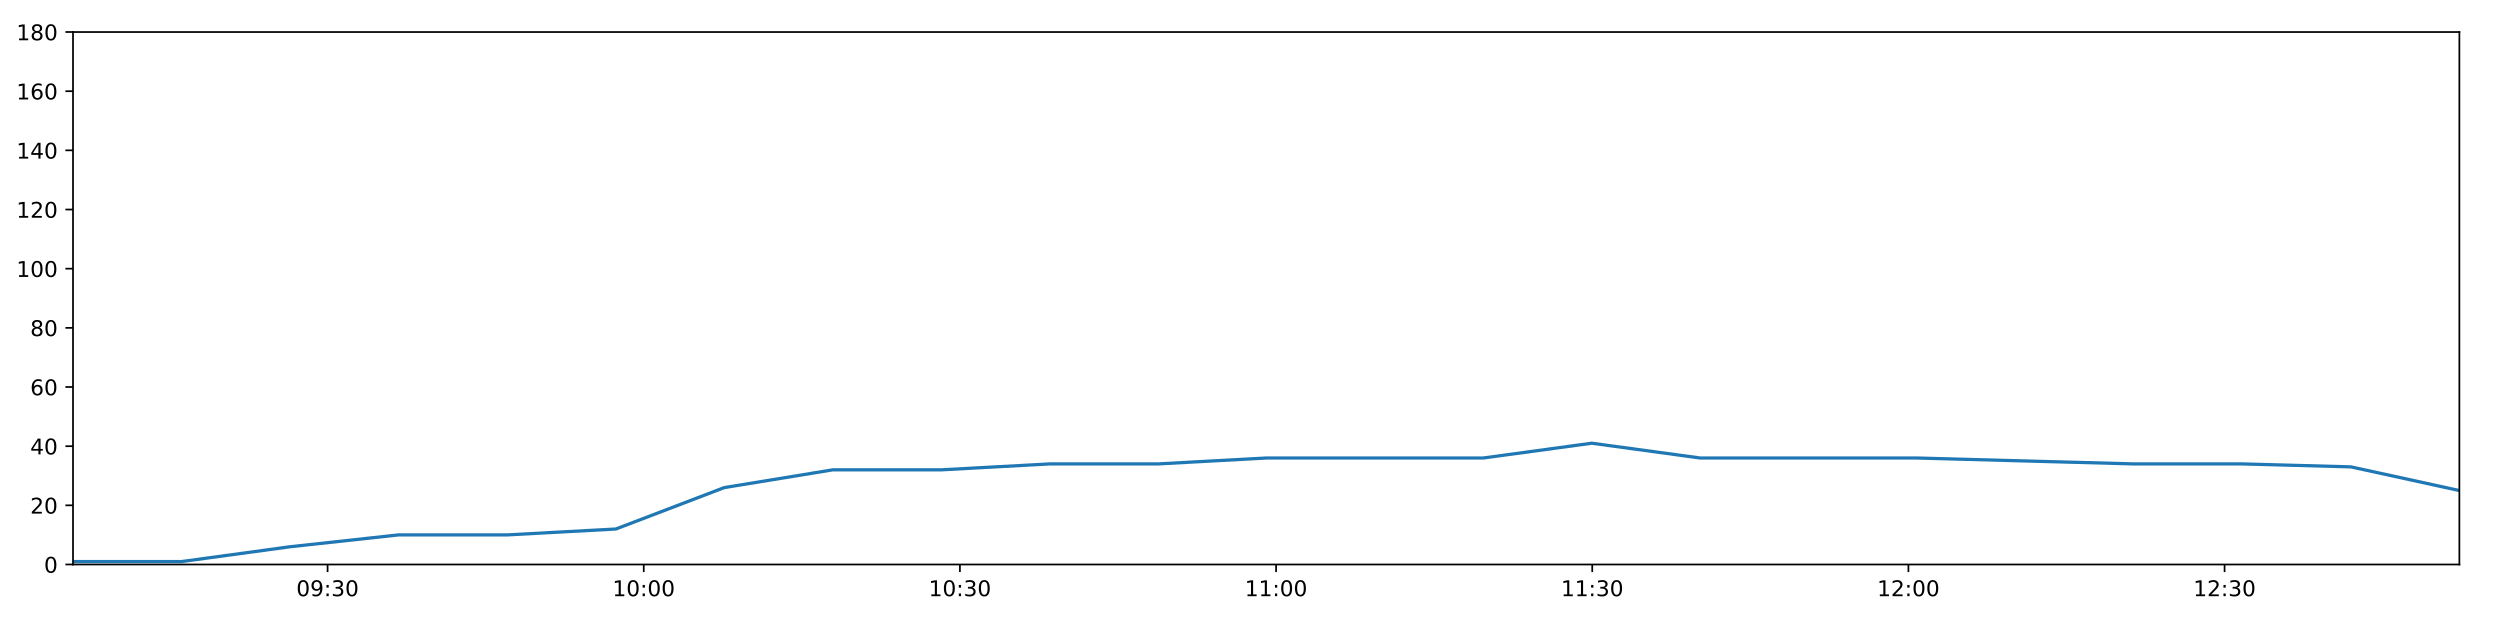
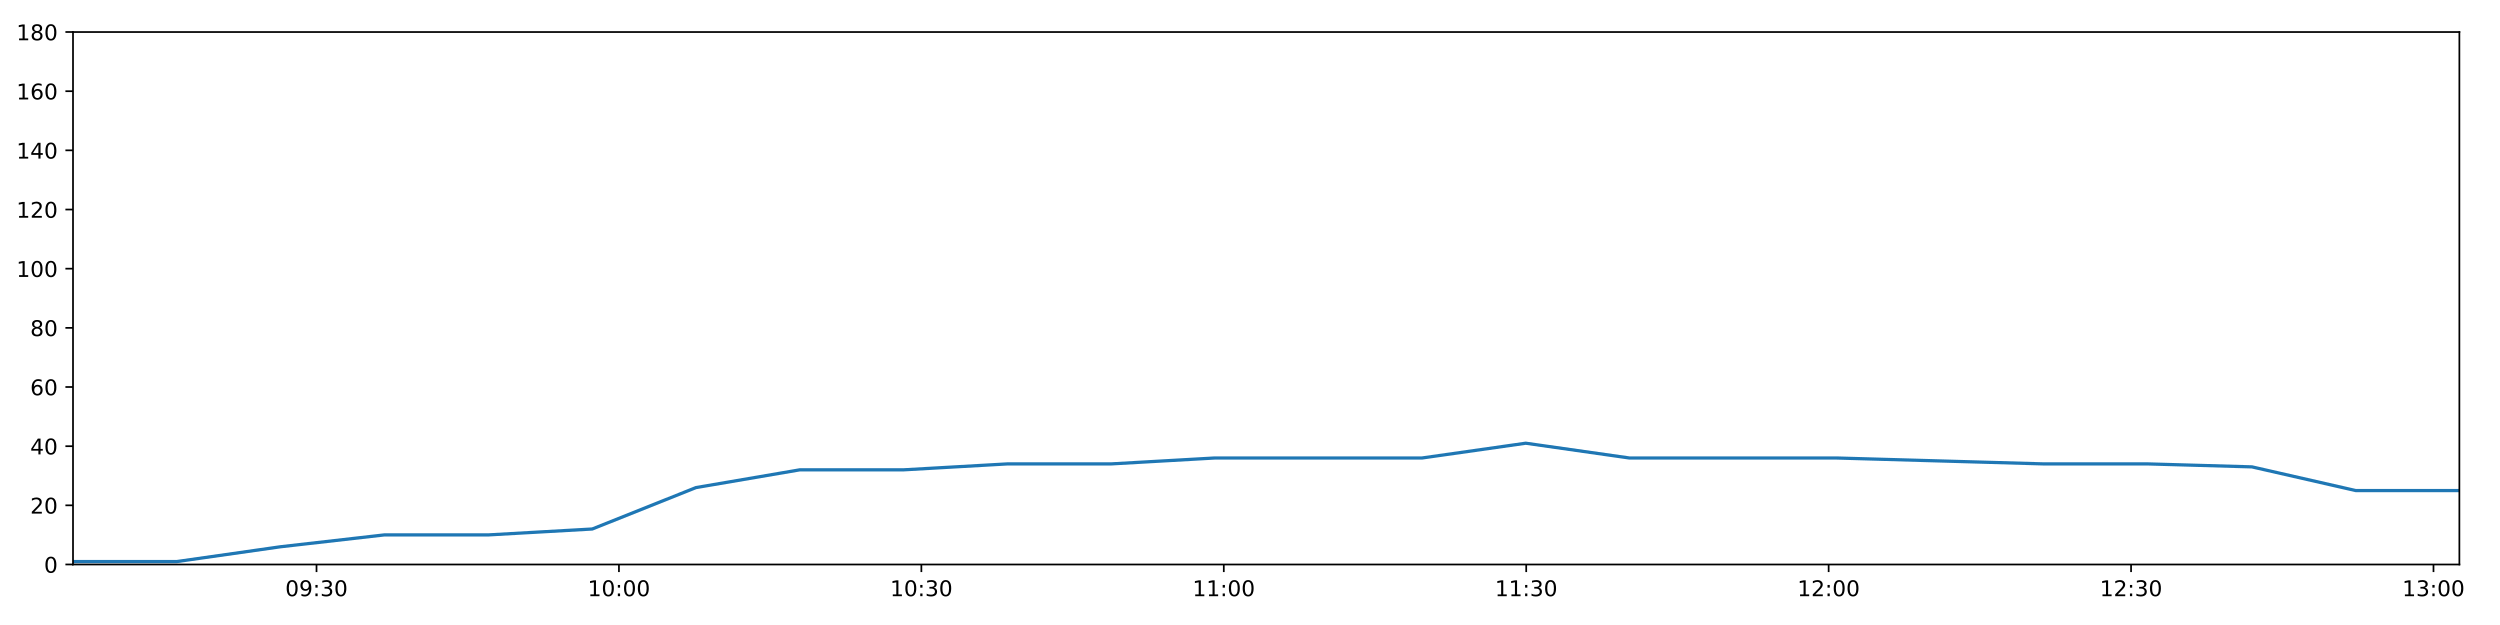
<svg xmlns="http://www.w3.org/2000/svg" xmlns:xlink="http://www.w3.org/1999/xlink" height="288pt" version="1.1" viewBox="0 0 1152 288" width="1152pt">
  <defs>
    <style type="text/css">
*{stroke-linecap:butt;stroke-linejoin:round;}
  </style>
  </defs>
  <g id="figure_1">
    <g id="patch_1">
      <path d="M 0 288  L 1152 288  L 1152 0  L 0 0  z " style="fill:#ffffff;" />
    </g>
    <g id="axes_1">
      <g id="patch_2">
        <path d="M 33.64 260.12  L 1133.28 260.12  L 1133.28 14.76  L 33.64 14.76  z " style="fill:#ffffff;" />
      </g>
      <g id="matplotlib.axis_1">
        <g id="xtick_1">
          <g id="line2d_1">
            <defs>
-               <path d="M 0 0  L 0 3.5  " id="m32a8eb2ce7" style="stroke:#000000;stroke-width:0.8;" />
-             </defs>
-             <g>
-               <use style="stroke:#000000;stroke-width:0.8;" x="150.95" xlink:href="#m32a8eb2ce7" y="260.12" />
+               <path d="M 0 0  L 0 3.5  " id="me44101cf51" style="stroke:#000000;stroke-width:0.8;" />
+             </defs>
+             <g>
+               <use style="stroke:#000000;stroke-width:0.8;" x="145.851" xlink:href="#me44101cf51" y="260.12" />
            </g>
          </g>
          <g id="text_1">
            <defs>
              <path d="M 31.781 66.406  Q 24.172 66.406 20.328 58.906  Q 16.5 51.422 16.5 36.375  Q 16.5 21.391 20.328 13.891  Q 24.172 6.391 31.781 6.391  Q 39.453 6.391 43.281 13.891  Q 47.125 21.391 47.125 36.375  Q 47.125 51.422 43.281 58.906  Q 39.453 66.406 31.781 66.406  z M 31.781 74.219  Q 44.047 74.219 50.516 64.516  Q 56.984 54.828 56.984 36.375  Q 56.984 17.969 50.516 8.266  Q 44.047 -1.422 31.781 -1.422  Q 19.531 -1.422 13.062 8.266  Q 6.594 17.969 6.594 36.375  Q 6.594 54.828 13.062 64.516  Q 19.531 74.219 31.781 74.219  z " id="DejaVuSans-48" />
              <path d="M 10.984 1.516  L 10.984 10.5  Q 14.703 8.734 18.5 7.812  Q 22.312 6.891 25.984 6.891  Q 35.75 6.891 40.891 13.453  Q 46.047 20.016 46.781 33.406  Q 43.953 29.203 39.594 26.953  Q 35.25 24.703 29.984 24.703  Q 19.047 24.703 12.672 31.312  Q 6.297 37.938 6.297 49.422  Q 6.297 60.641 12.938 67.422  Q 19.578 74.219 30.609 74.219  Q 43.266 74.219 49.922 64.516  Q 56.594 54.828 56.594 36.375  Q 56.594 19.141 48.406 8.859  Q 40.234 -1.422 26.422 -1.422  Q 22.703 -1.422 18.891 -0.688  Q 15.094 0.047 10.984 1.516  z M 30.609 32.422  Q 37.25 32.422 41.125 36.953  Q 45.016 41.5 45.016 49.422  Q 45.016 57.281 41.125 61.844  Q 37.25 66.406 30.609 66.406  Q 23.969 66.406 20.094 61.844  Q 16.219 57.281 16.219 49.422  Q 16.219 41.5 20.094 36.953  Q 23.969 32.422 30.609 32.422  z " id="DejaVuSans-57" />
              <path d="M 11.719 12.406  L 22.016 12.406  L 22.016 0  L 11.719 0  z M 11.719 51.703  L 22.016 51.703  L 22.016 39.312  L 11.719 39.312  z " id="DejaVuSans-58" />
              <path d="M 40.578 39.312  Q 47.656 37.797 51.625 33  Q 55.609 28.219 55.609 21.188  Q 55.609 10.406 48.188 4.484  Q 40.766 -1.422 27.094 -1.422  Q 22.516 -1.422 17.656 -0.516  Q 12.797 0.391 7.625 2.203  L 7.625 11.719  Q 11.719 9.328 16.594 8.109  Q 21.484 6.891 26.812 6.891  Q 36.078 6.891 40.938 10.547  Q 45.797 14.203 45.797 21.188  Q 45.797 27.641 41.281 31.266  Q 36.766 34.906 28.719 34.906  L 20.219 34.906  L 20.219 43.016  L 29.109 43.016  Q 36.375 43.016 40.234 45.922  Q 44.094 48.828 44.094 54.297  Q 44.094 59.906 40.109 62.906  Q 36.141 65.922 28.719 65.922  Q 24.656 65.922 20.016 65.031  Q 15.375 64.156 9.812 62.312  L 9.812 71.094  Q 15.438 72.656 20.344 73.438  Q 25.25 74.219 29.594 74.219  Q 40.828 74.219 47.359 69.109  Q 53.906 64.016 53.906 55.328  Q 53.906 49.266 50.438 45.094  Q 46.969 40.922 40.578 39.312  z " id="DejaVuSans-51" />
            </defs>
-             <g transform="translate(136.5403 274.7184)scale(0.1 -0.1)">
+             <g transform="translate(131.4416 274.7184)scale(0.1 -0.1)">
              <use xlink:href="#DejaVuSans-48" />
              <use x="63.623" xlink:href="#DejaVuSans-57" />
              <use x="127.246" xlink:href="#DejaVuSans-58" />
              <use x="160.938" xlink:href="#DejaVuSans-51" />
              <use x="224.561" xlink:href="#DejaVuSans-48" />
            </g>
          </g>
        </g>
        <g id="xtick_2">
          <g id="line2d_2">
            <g>
-               <use style="stroke:#000000;stroke-width:0.8;" x="296.639" xlink:href="#m32a8eb2ce7" y="260.12" />
+               <use style="stroke:#000000;stroke-width:0.8;" x="285.208" xlink:href="#me44101cf51" y="260.12" />
            </g>
          </g>
          <g id="text_2">
            <defs>
              <path d="M 12.406 8.297  L 28.516 8.297  L 28.516 63.922  L 10.984 60.406  L 10.984 69.391  L 28.422 72.906  L 38.281 72.906  L 38.281 8.297  L 54.391 8.297  L 54.391 0  L 12.406 0  z " id="DejaVuSans-49" />
            </defs>
-             <g transform="translate(282.2297 274.7184)scale(0.1 -0.1)">
+             <g transform="translate(270.7989 274.7184)scale(0.1 -0.1)">
              <use xlink:href="#DejaVuSans-49" />
              <use x="63.623" xlink:href="#DejaVuSans-48" />
              <use x="127.246" xlink:href="#DejaVuSans-58" />
              <use x="160.938" xlink:href="#DejaVuSans-48" />
              <use x="224.561" xlink:href="#DejaVuSans-48" />
            </g>
          </g>
        </g>
        <g id="xtick_3">
          <g id="line2d_3">
            <g>
-               <use style="stroke:#000000;stroke-width:0.8;" x="442.328" xlink:href="#m32a8eb2ce7" y="260.12" />
+               <use style="stroke:#000000;stroke-width:0.8;" x="424.566" xlink:href="#me44101cf51" y="260.12" />
            </g>
          </g>
          <g id="text_3">
-             <g transform="translate(427.9191 274.7184)scale(0.1 -0.1)">
+             <g transform="translate(410.1561 274.7184)scale(0.1 -0.1)">
              <use xlink:href="#DejaVuSans-49" />
              <use x="63.623" xlink:href="#DejaVuSans-48" />
              <use x="127.246" xlink:href="#DejaVuSans-58" />
              <use x="160.938" xlink:href="#DejaVuSans-51" />
              <use x="224.561" xlink:href="#DejaVuSans-48" />
            </g>
          </g>
        </g>
        <g id="xtick_4">
          <g id="line2d_4">
            <g>
-               <use style="stroke:#000000;stroke-width:0.8;" x="588.018" xlink:href="#m32a8eb2ce7" y="260.12" />
+               <use style="stroke:#000000;stroke-width:0.8;" x="563.923" xlink:href="#me44101cf51" y="260.12" />
            </g>
          </g>
          <g id="text_4">
-             <g transform="translate(573.6084 274.7184)scale(0.1 -0.1)">
+             <g transform="translate(549.5134 274.7184)scale(0.1 -0.1)">
              <use xlink:href="#DejaVuSans-49" />
              <use x="63.623" xlink:href="#DejaVuSans-49" />
              <use x="127.246" xlink:href="#DejaVuSans-58" />
              <use x="160.938" xlink:href="#DejaVuSans-48" />
              <use x="224.561" xlink:href="#DejaVuSans-48" />
            </g>
          </g>
        </g>
        <g id="xtick_5">
          <g id="line2d_5">
            <g>
-               <use style="stroke:#000000;stroke-width:0.8;" x="733.707" xlink:href="#m32a8eb2ce7" y="260.12" />
+               <use style="stroke:#000000;stroke-width:0.8;" x="703.28" xlink:href="#me44101cf51" y="260.12" />
            </g>
          </g>
          <g id="text_5">
-             <g transform="translate(719.2978 274.7184)scale(0.1 -0.1)">
+             <g transform="translate(688.8707 274.7184)scale(0.1 -0.1)">
              <use xlink:href="#DejaVuSans-49" />
              <use x="63.623" xlink:href="#DejaVuSans-49" />
              <use x="127.246" xlink:href="#DejaVuSans-58" />
              <use x="160.938" xlink:href="#DejaVuSans-51" />
              <use x="224.561" xlink:href="#DejaVuSans-48" />
            </g>
          </g>
        </g>
        <g id="xtick_6">
          <g id="line2d_6">
            <g>
-               <use style="stroke:#000000;stroke-width:0.8;" x="879.397" xlink:href="#m32a8eb2ce7" y="260.12" />
+               <use style="stroke:#000000;stroke-width:0.8;" x="842.637" xlink:href="#me44101cf51" y="260.12" />
            </g>
          </g>
          <g id="text_6">
            <defs>
              <path d="M 19.188 8.297  L 53.609 8.297  L 53.609 0  L 7.328 0  L 7.328 8.297  Q 12.938 14.109 22.625 23.891  Q 32.328 33.688 34.812 36.531  Q 39.547 41.844 41.422 45.531  Q 43.312 49.219 43.312 52.781  Q 43.312 58.594 39.234 62.25  Q 35.156 65.922 28.609 65.922  Q 23.969 65.922 18.812 64.312  Q 13.672 62.703 7.812 59.422  L 7.812 69.391  Q 13.766 71.781 18.938 73  Q 24.125 74.219 28.422 74.219  Q 39.75 74.219 46.484 68.547  Q 53.219 62.891 53.219 53.422  Q 53.219 48.922 51.531 44.891  Q 49.859 40.875 45.406 35.406  Q 44.188 33.984 37.641 27.219  Q 31.109 20.453 19.188 8.297  z " id="DejaVuSans-50" />
            </defs>
-             <g transform="translate(864.9872 274.7184)scale(0.1 -0.1)">
+             <g transform="translate(828.2279 274.7184)scale(0.1 -0.1)">
              <use xlink:href="#DejaVuSans-49" />
              <use x="63.623" xlink:href="#DejaVuSans-50" />
              <use x="127.246" xlink:href="#DejaVuSans-58" />
              <use x="160.938" xlink:href="#DejaVuSans-48" />
              <use x="224.561" xlink:href="#DejaVuSans-48" />
            </g>
          </g>
        </g>
        <g id="xtick_7">
          <g id="line2d_7">
            <g>
-               <use style="stroke:#000000;stroke-width:0.8;" x="1025.086" xlink:href="#m32a8eb2ce7" y="260.12" />
+               <use style="stroke:#000000;stroke-width:0.8;" x="981.995" xlink:href="#me44101cf51" y="260.12" />
            </g>
          </g>
          <g id="text_7">
-             <g transform="translate(1010.677 274.7184)scale(0.1 -0.1)">
+             <g transform="translate(967.5852 274.7184)scale(0.1 -0.1)">
              <use xlink:href="#DejaVuSans-49" />
              <use x="63.623" xlink:href="#DejaVuSans-50" />
              <use x="127.246" xlink:href="#DejaVuSans-58" />
              <use x="160.938" xlink:href="#DejaVuSans-51" />
+               <use x="224.561" xlink:href="#DejaVuSans-48" />
+             </g>
+           </g>
+         </g>
+         <g id="xtick_8">
+           <g id="line2d_8">
+             <g>
+               <use style="stroke:#000000;stroke-width:0.8;" x="1121.352" xlink:href="#me44101cf51" y="260.12" />
+             </g>
+           </g>
+           <g id="text_8">
+             <g transform="translate(1106.942 274.7184)scale(0.1 -0.1)">
+               <use xlink:href="#DejaVuSans-49" />
+               <use x="63.623" xlink:href="#DejaVuSans-51" />
+               <use x="127.246" xlink:href="#DejaVuSans-58" />
+               <use x="160.938" xlink:href="#DejaVuSans-48" />
              <use x="224.561" xlink:href="#DejaVuSans-48" />
            </g>
          </g>
        </g>
      </g>
      <g id="matplotlib.axis_2">
        <g id="ytick_1">
-           <g id="line2d_8">
-             <defs>
-               <path d="M 0 0  L -3.5 0  " id="m971df93fce" style="stroke:#000000;stroke-width:0.8;" />
-             </defs>
-             <g>
-               <use style="stroke:#000000;stroke-width:0.8;" x="33.64" xlink:href="#m971df93fce" y="260.12" />
-             </g>
-           </g>
-           <g id="text_8">
+           <g id="line2d_9">
+             <defs>
+               <path d="M 0 0  L -3.5 0  " id="m3c7b741c6a" style="stroke:#000000;stroke-width:0.8;" />
+             </defs>
+             <g>
+               <use style="stroke:#000000;stroke-width:0.8;" x="33.64" xlink:href="#m3c7b741c6a" y="260.12" />
+             </g>
+           </g>
+           <g id="text_9">
            <g transform="translate(20.2775 263.9192)scale(0.1 -0.1)">
              <use xlink:href="#DejaVuSans-48" />
            </g>
          </g>
        </g>
        <g id="ytick_2">
-           <g id="line2d_9">
-             <g>
-               <use style="stroke:#000000;stroke-width:0.8;" x="33.64" xlink:href="#m971df93fce" y="232.858" />
-             </g>
-           </g>
-           <g id="text_9">
+           <g id="line2d_10">
+             <g>
+               <use style="stroke:#000000;stroke-width:0.8;" x="33.64" xlink:href="#m3c7b741c6a" y="232.858" />
+             </g>
+           </g>
+           <g id="text_10">
            <g transform="translate(13.915 236.657)scale(0.1 -0.1)">
              <use xlink:href="#DejaVuSans-50" />
              <use x="63.623" xlink:href="#DejaVuSans-48" />
            </g>
          </g>
        </g>
        <g id="ytick_3">
-           <g id="line2d_10">
-             <g>
-               <use style="stroke:#000000;stroke-width:0.8;" x="33.64" xlink:href="#m971df93fce" y="205.596" />
-             </g>
-           </g>
-           <g id="text_10">
+           <g id="line2d_11">
+             <g>
+               <use style="stroke:#000000;stroke-width:0.8;" x="33.64" xlink:href="#m3c7b741c6a" y="205.596" />
+             </g>
+           </g>
+           <g id="text_11">
            <defs>
              <path d="M 37.797 64.312  L 12.891 25.391  L 37.797 25.391  z M 35.203 72.906  L 47.609 72.906  L 47.609 25.391  L 58.016 25.391  L 58.016 17.188  L 47.609 17.188  L 47.609 0  L 37.797 0  L 37.797 17.188  L 4.891 17.188  L 4.891 26.703  z " id="DejaVuSans-52" />
            </defs>
            <g transform="translate(13.915 209.3948)scale(0.1 -0.1)">
              <use xlink:href="#DejaVuSans-52" />
              <use x="63.623" xlink:href="#DejaVuSans-48" />
            </g>
          </g>
        </g>
        <g id="ytick_4">
-           <g id="line2d_11">
-             <g>
-               <use style="stroke:#000000;stroke-width:0.8;" x="33.64" xlink:href="#m971df93fce" y="178.333" />
-             </g>
-           </g>
-           <g id="text_11">
+           <g id="line2d_12">
+             <g>
+               <use style="stroke:#000000;stroke-width:0.8;" x="33.64" xlink:href="#m3c7b741c6a" y="178.333" />
+             </g>
+           </g>
+           <g id="text_12">
            <defs>
              <path d="M 33.016 40.375  Q 26.375 40.375 22.484 35.828  Q 18.609 31.297 18.609 23.391  Q 18.609 15.531 22.484 10.953  Q 26.375 6.391 33.016 6.391  Q 39.656 6.391 43.531 10.953  Q 47.406 15.531 47.406 23.391  Q 47.406 31.297 43.531 35.828  Q 39.656 40.375 33.016 40.375  z M 52.594 71.297  L 52.594 62.312  Q 48.875 64.062 45.094 64.984  Q 41.312 65.922 37.594 65.922  Q 27.828 65.922 22.672 59.328  Q 17.531 52.734 16.797 39.406  Q 19.672 43.656 24.016 45.922  Q 28.375 48.188 33.594 48.188  Q 44.578 48.188 50.953 41.516  Q 57.328 34.859 57.328 23.391  Q 57.328 12.156 50.688 5.359  Q 44.047 -1.422 33.016 -1.422  Q 20.359 -1.422 13.672 8.266  Q 6.984 17.969 6.984 36.375  Q 6.984 53.656 15.188 63.938  Q 23.391 74.219 37.203 74.219  Q 40.922 74.219 44.703 73.484  Q 48.484 72.75 52.594 71.297  z " id="DejaVuSans-54" />
            </defs>
            <g transform="translate(13.915 182.1326)scale(0.1 -0.1)">
              <use xlink:href="#DejaVuSans-54" />
              <use x="63.623" xlink:href="#DejaVuSans-48" />
            </g>
          </g>
        </g>
        <g id="ytick_5">
-           <g id="line2d_12">
-             <g>
-               <use style="stroke:#000000;stroke-width:0.8;" x="33.64" xlink:href="#m971df93fce" y="151.071" />
-             </g>
-           </g>
-           <g id="text_12">
+           <g id="line2d_13">
+             <g>
+               <use style="stroke:#000000;stroke-width:0.8;" x="33.64" xlink:href="#m3c7b741c6a" y="151.071" />
+             </g>
+           </g>
+           <g id="text_13">
            <defs>
              <path d="M 31.781 34.625  Q 24.75 34.625 20.719 30.859  Q 16.703 27.094 16.703 20.516  Q 16.703 13.922 20.719 10.156  Q 24.75 6.391 31.781 6.391  Q 38.812 6.391 42.859 10.172  Q 46.922 13.969 46.922 20.516  Q 46.922 27.094 42.891 30.859  Q 38.875 34.625 31.781 34.625  z M 21.922 38.812  Q 15.578 40.375 12.031 44.719  Q 8.5 49.078 8.5 55.328  Q 8.5 64.062 14.719 69.141  Q 20.953 74.219 31.781 74.219  Q 42.672 74.219 48.875 69.141  Q 55.078 64.062 55.078 55.328  Q 55.078 49.078 51.531 44.719  Q 48 40.375 41.703 38.812  Q 48.828 37.156 52.797 32.312  Q 56.781 27.484 56.781 20.516  Q 56.781 9.906 50.312 4.234  Q 43.844 -1.422 31.781 -1.422  Q 19.734 -1.422 13.25 4.234  Q 6.781 9.906 6.781 20.516  Q 6.781 27.484 10.781 32.312  Q 14.797 37.156 21.922 38.812  z M 18.312 54.391  Q 18.312 48.734 21.844 45.562  Q 25.391 42.391 31.781 42.391  Q 38.141 42.391 41.719 45.562  Q 45.312 48.734 45.312 54.391  Q 45.312 60.062 41.719 63.234  Q 38.141 66.406 31.781 66.406  Q 25.391 66.406 21.844 63.234  Q 18.312 60.062 18.312 54.391  z " id="DejaVuSans-56" />
            </defs>
            <g transform="translate(13.915 154.8703)scale(0.1 -0.1)">
              <use xlink:href="#DejaVuSans-56" />
              <use x="63.623" xlink:href="#DejaVuSans-48" />
            </g>
          </g>
        </g>
        <g id="ytick_6">
-           <g id="line2d_13">
-             <g>
-               <use style="stroke:#000000;stroke-width:0.8;" x="33.64" xlink:href="#m971df93fce" y="123.809" />
-             </g>
-           </g>
-           <g id="text_13">
+           <g id="line2d_14">
+             <g>
+               <use style="stroke:#000000;stroke-width:0.8;" x="33.64" xlink:href="#m3c7b741c6a" y="123.809" />
+             </g>
+           </g>
+           <g id="text_14">
            <g transform="translate(7.5525 127.6081)scale(0.1 -0.1)">
              <use xlink:href="#DejaVuSans-49" />
              <use x="63.623" xlink:href="#DejaVuSans-48" />
              <use x="127.246" xlink:href="#DejaVuSans-48" />
            </g>
          </g>
        </g>
        <g id="ytick_7">
-           <g id="line2d_14">
-             <g>
-               <use style="stroke:#000000;stroke-width:0.8;" x="33.64" xlink:href="#m971df93fce" y="96.547" />
-             </g>
-           </g>
-           <g id="text_14">
+           <g id="line2d_15">
+             <g>
+               <use style="stroke:#000000;stroke-width:0.8;" x="33.64" xlink:href="#m3c7b741c6a" y="96.547" />
+             </g>
+           </g>
+           <g id="text_15">
            <g transform="translate(7.5525 100.3459)scale(0.1 -0.1)">
              <use xlink:href="#DejaVuSans-49" />
              <use x="63.623" xlink:href="#DejaVuSans-50" />
              <use x="127.246" xlink:href="#DejaVuSans-48" />
            </g>
          </g>
        </g>
        <g id="ytick_8">
-           <g id="line2d_15">
-             <g>
-               <use style="stroke:#000000;stroke-width:0.8;" x="33.64" xlink:href="#m971df93fce" y="69.284" />
-             </g>
-           </g>
-           <g id="text_15">
+           <g id="line2d_16">
+             <g>
+               <use style="stroke:#000000;stroke-width:0.8;" x="33.64" xlink:href="#m3c7b741c6a" y="69.284" />
+             </g>
+           </g>
+           <g id="text_16">
            <g transform="translate(7.5525 73.08366)scale(0.1 -0.1)">
              <use xlink:href="#DejaVuSans-49" />
              <use x="63.623" xlink:href="#DejaVuSans-52" />
              <use x="127.246" xlink:href="#DejaVuSans-48" />
            </g>
          </g>
        </g>
        <g id="ytick_9">
-           <g id="line2d_16">
-             <g>
-               <use style="stroke:#000000;stroke-width:0.8;" x="33.64" xlink:href="#m971df93fce" y="42.022" />
-             </g>
-           </g>
-           <g id="text_16">
+           <g id="line2d_17">
+             <g>
+               <use style="stroke:#000000;stroke-width:0.8;" x="33.64" xlink:href="#m3c7b741c6a" y="42.022" />
+             </g>
+           </g>
+           <g id="text_17">
            <g transform="translate(7.5525 45.82144)scale(0.1 -0.1)">
              <use xlink:href="#DejaVuSans-49" />
              <use x="63.623" xlink:href="#DejaVuSans-54" />
              <use x="127.246" xlink:href="#DejaVuSans-48" />
            </g>
          </g>
        </g>
        <g id="ytick_10">
-           <g id="line2d_17">
-             <g>
-               <use style="stroke:#000000;stroke-width:0.8;" x="33.64" xlink:href="#m971df93fce" y="14.76" />
-             </g>
-           </g>
-           <g id="text_17">
+           <g id="line2d_18">
+             <g>
+               <use style="stroke:#000000;stroke-width:0.8;" x="33.64" xlink:href="#m3c7b741c6a" y="14.76" />
+             </g>
+           </g>
+           <g id="text_18">
            <g transform="translate(7.5525 18.55922)scale(0.1 -0.1)">
              <use xlink:href="#DejaVuSans-49" />
              <use x="63.623" xlink:href="#DejaVuSans-56" />
              <use x="127.246" xlink:href="#DejaVuSans-48" />
            </g>
          </g>
        </g>
      </g>
-       <g id="line2d_18">
-         <path clip-path="url(#pb744de9dc2)" d="M 33.64 258.757  L 83.717 258.757  L 133.647 251.941  L 183.576 246.489  L 233.634 246.489  L 283.78 243.763  L 333.749 224.679  L 383.741 216.5  L 433.689 216.5  L 483.653 213.774  L 533.589 213.774  L 583.554 211.048  L 633.518 211.048  L 683.472 211.048  L 733.463 204.232  L 783.45 211.048  L 833.378 211.048  L 883.319 211.048  L 933.337 212.411  L 983.287 213.774  L 1033.343 213.774  L 1083.327 215.137  L 1133.28 226.042  " style="fill:none;stroke:#1f77b4;stroke-linecap:square;stroke-width:1.5;" />
+       <g id="line2d_19">
+         <path clip-path="url(#pb6b2f862ea)" d="M 33.64 258.757  L 81.54 258.757  L 129.3 251.941  L 177.059 246.489  L 224.942 246.489  L 272.908 243.763  L 320.705 224.679  L 368.525 216.5  L 416.301 216.5  L 464.094 213.774  L 511.86 213.774  L 559.653 211.048  L 607.445 211.048  L 655.228 211.048  L 703.047 204.232  L 750.861 211.048  L 798.619 211.048  L 846.389 211.048  L 894.233 212.411  L 942.012 213.774  L 989.892 213.774  L 1037.704 215.137  L 1085.486 226.042  L 1133.28 226.042  " style="fill:none;stroke:#1f77b4;stroke-linecap:square;stroke-width:1.5;" />
      </g>
      <g id="patch_3">
        <path d="M 33.64 260.12  L 33.64 14.76  " style="fill:none;stroke:#000000;stroke-linecap:square;stroke-linejoin:miter;stroke-width:0.8;" />
      </g>
      <g id="patch_4">
        <path d="M 1133.28 260.12  L 1133.28 14.76  " style="fill:none;stroke:#000000;stroke-linecap:square;stroke-linejoin:miter;stroke-width:0.8;" />
      </g>
      <g id="patch_5">
        <path d="M 33.64 260.12  L 1133.28 260.12  " style="fill:none;stroke:#000000;stroke-linecap:square;stroke-linejoin:miter;stroke-width:0.8;" />
      </g>
      <g id="patch_6">
        <path d="M 33.64 14.76  L 1133.28 14.76  " style="fill:none;stroke:#000000;stroke-linecap:square;stroke-linejoin:miter;stroke-width:0.8;" />
      </g>
    </g>
  </g>
  <defs>
-     <clipPath id="pb744de9dc2">
+     <clipPath id="pb6b2f862ea">
      <rect height="245.36" width="1099.64" x="33.64" y="14.76" />
    </clipPath>
  </defs>
</svg>
